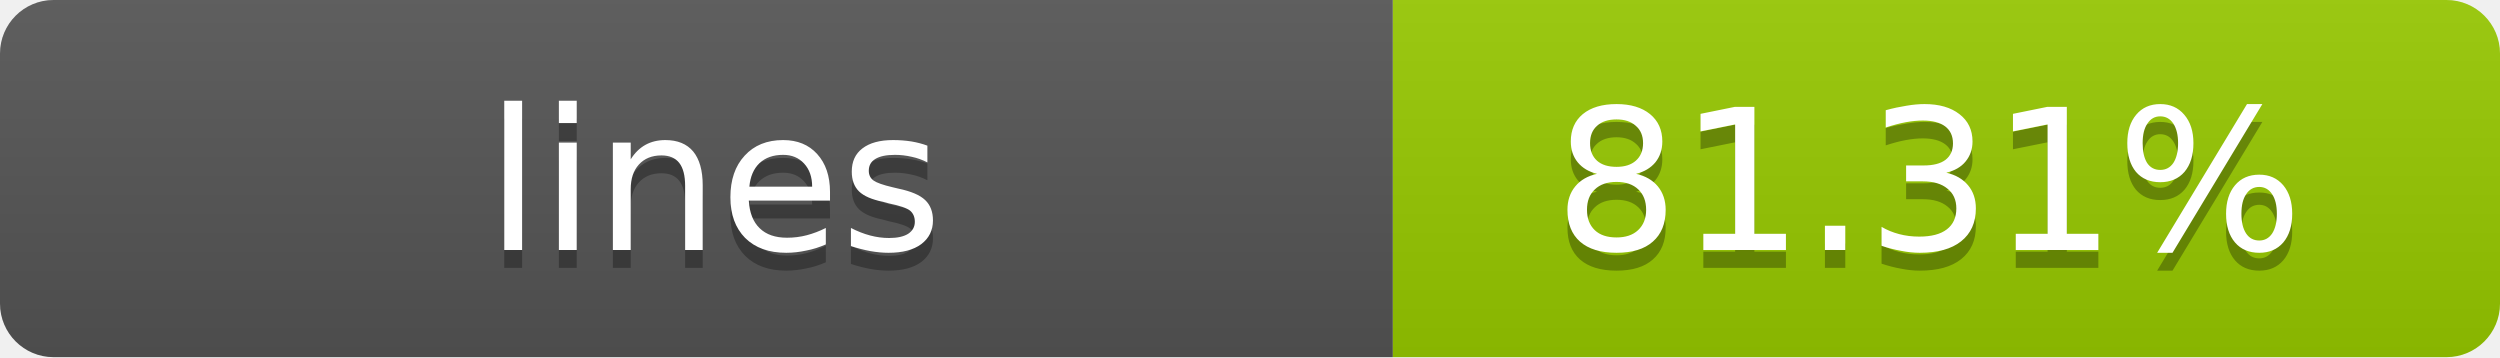
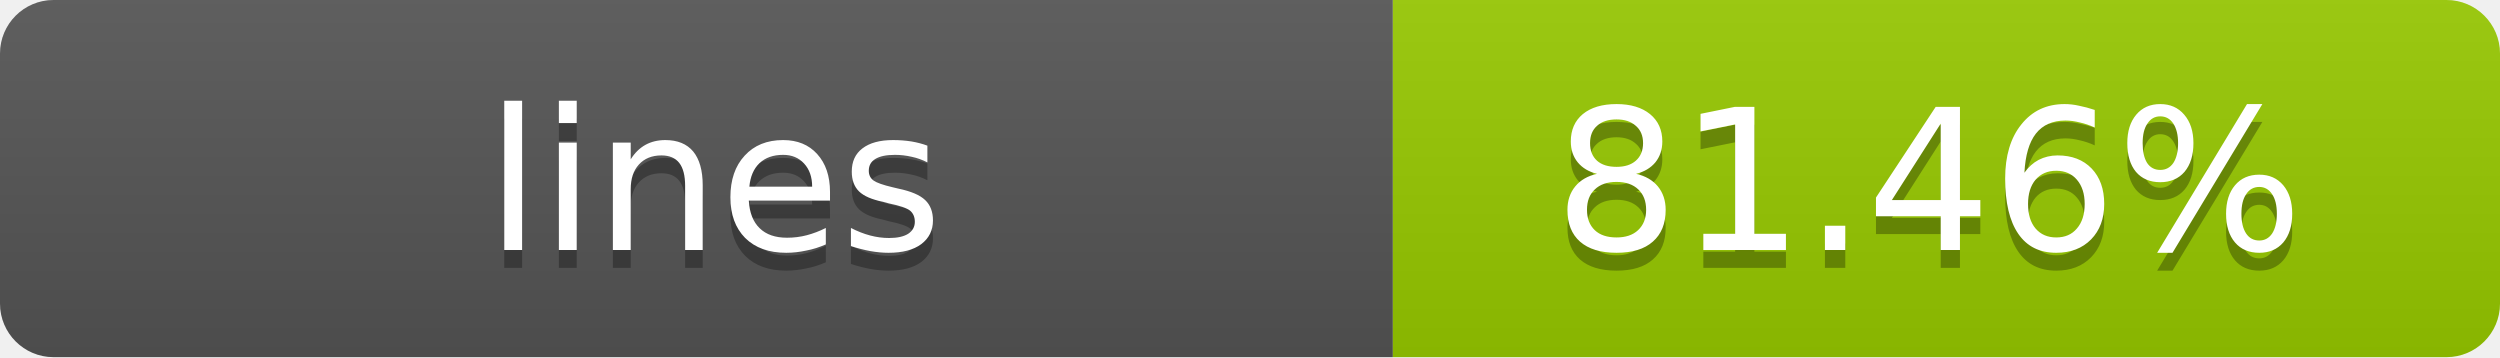
- <svg xmlns="http://www.w3.org/2000/svg" width="140" height="20" role="img" aria-label="lines: 81.31%">
+ <svg xmlns="http://www.w3.org/2000/svg" width="140" height="20" role="img" aria-label="lines: 81.46%">
  <linearGradient id="s" x2="0" y2="100%">
    <stop offset="0" stop-color="#bbb" stop-opacity=".1" />
    <stop offset="1" stop-opacity=".1" />
  </linearGradient>
  <clipPath id="r">
    <rect width="140" height="20" rx="3" fill="#fff" />
  </clipPath>
  <g clip-path="url(#r)">
    <rect width="78" height="20" fill="#555" />
    <rect x="78" width="62" height="20" fill="#97CA00" />
    <rect width="140" height="20" fill="url(#s)" />
  </g>
  <g fill="#fff" text-anchor="middle" font-family="Verdana,Geneva,DejaVu Sans,sans-serif" text-rendering="geometricPrecision" font-size="11">
    <text x="40" y="15" fill="#010101" fill-opacity=".3">lines</text>
    <text x="40" y="14">lines</text>
-     <text x="108" y="15" fill="#010101" fill-opacity=".3">81.31%</text>
-     <text x="108" y="14">81.31%</text>
+     <text x="108" y="15" fill="#010101" fill-opacity=".3">81.46%</text>
+     <text x="108" y="14">81.46%</text>
  </g>
</svg>
